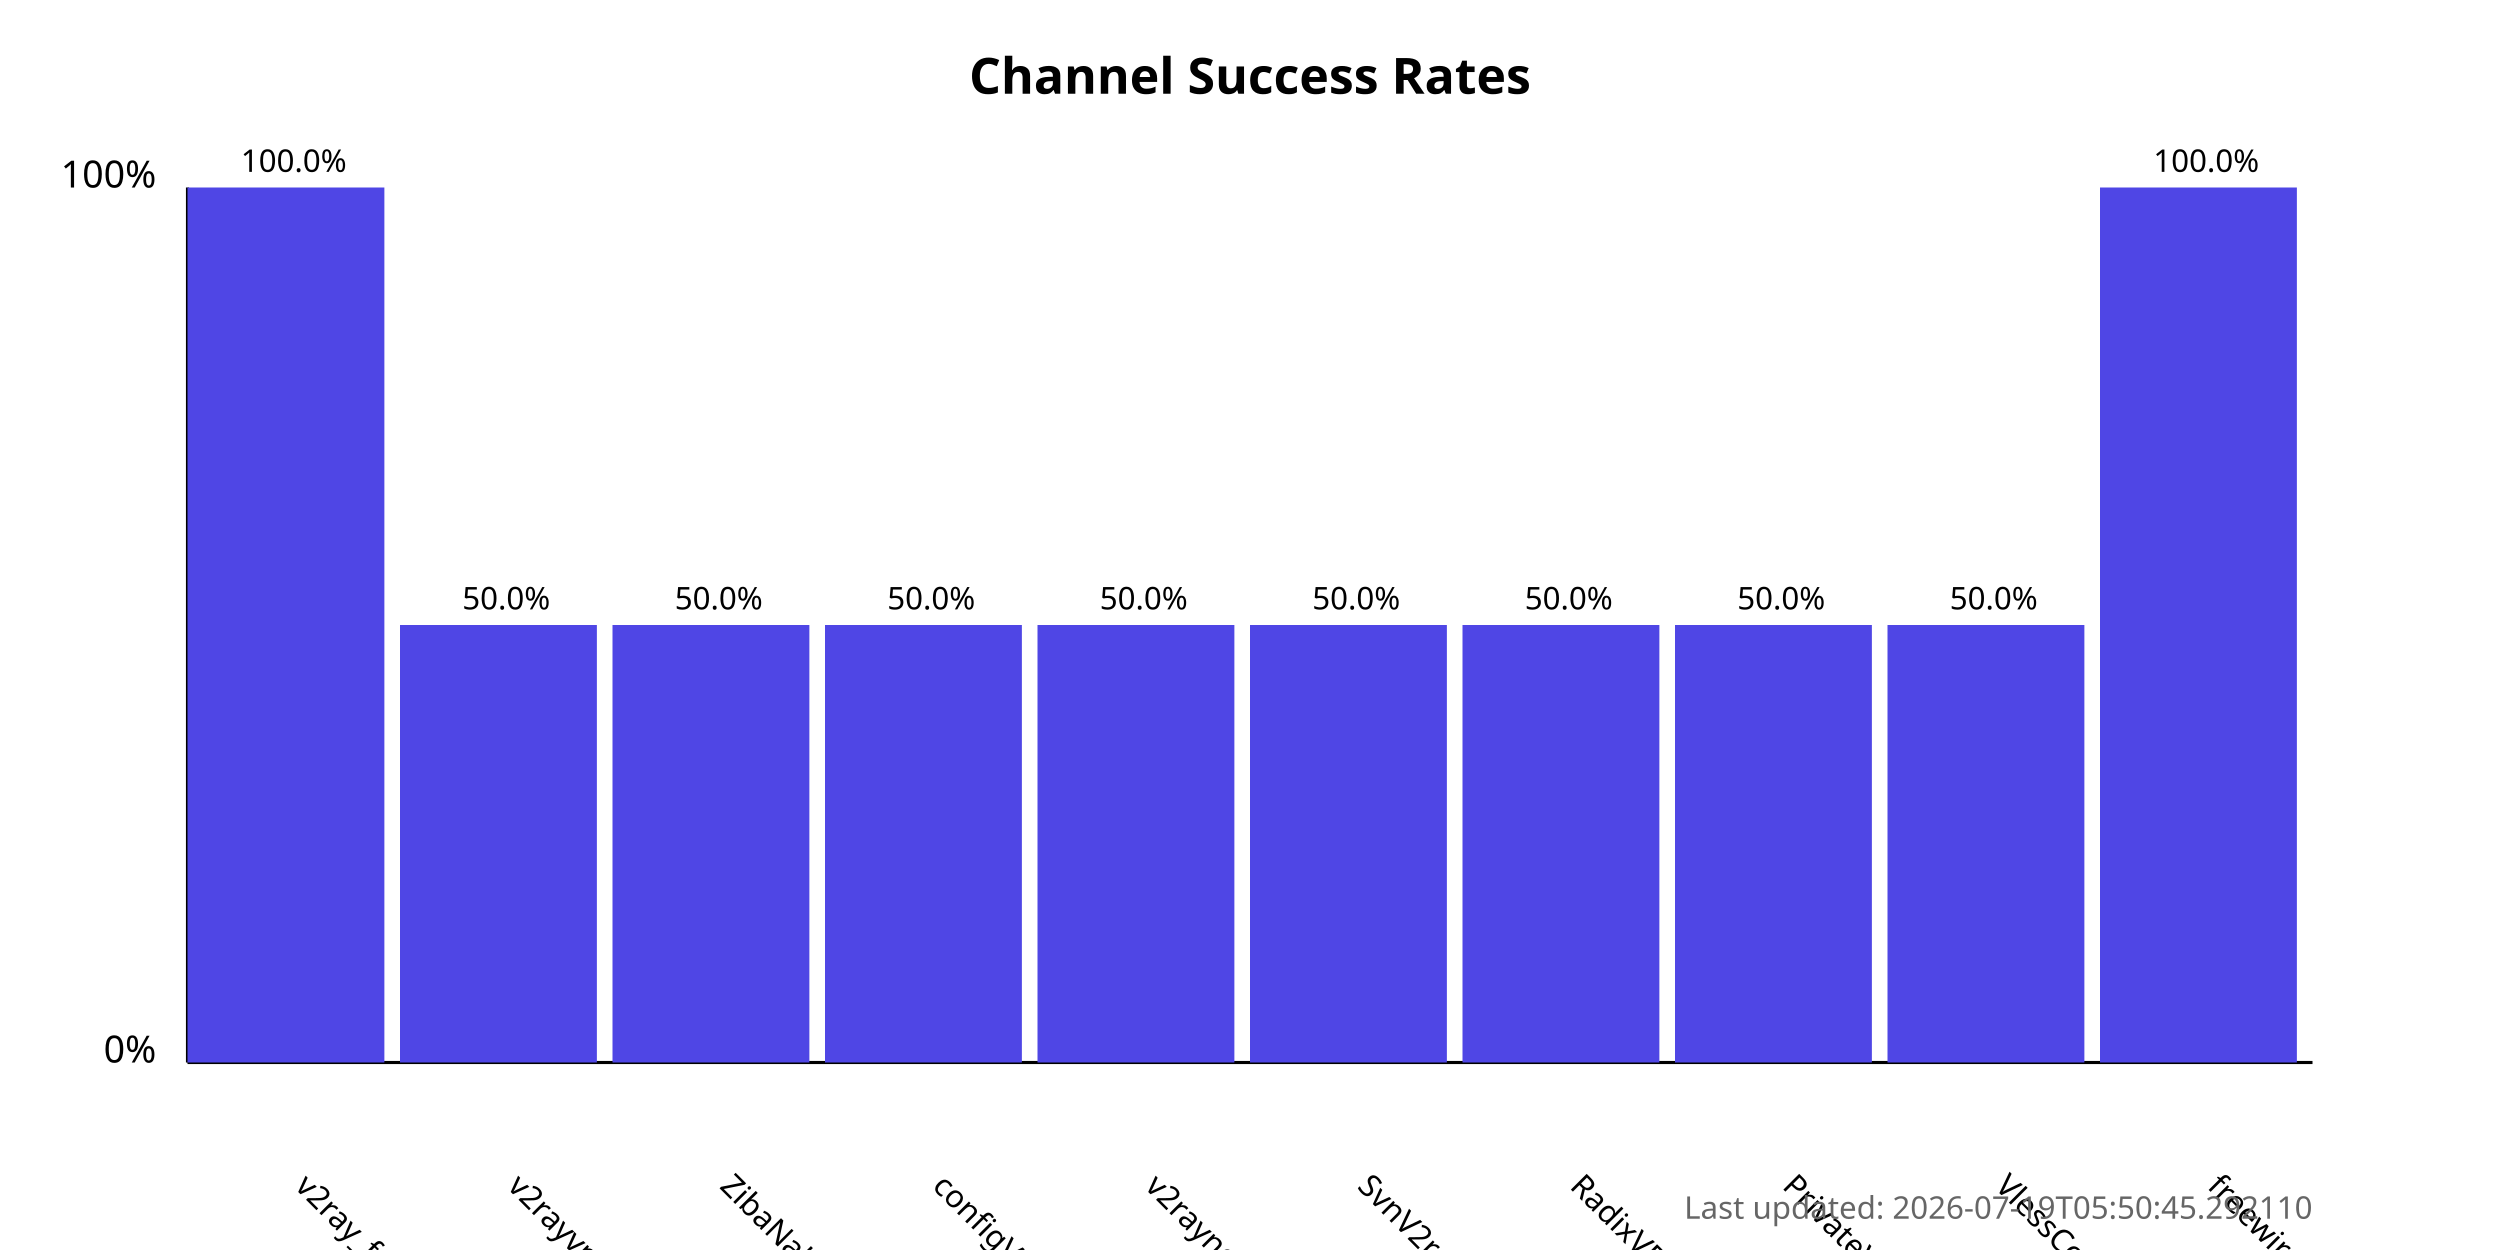
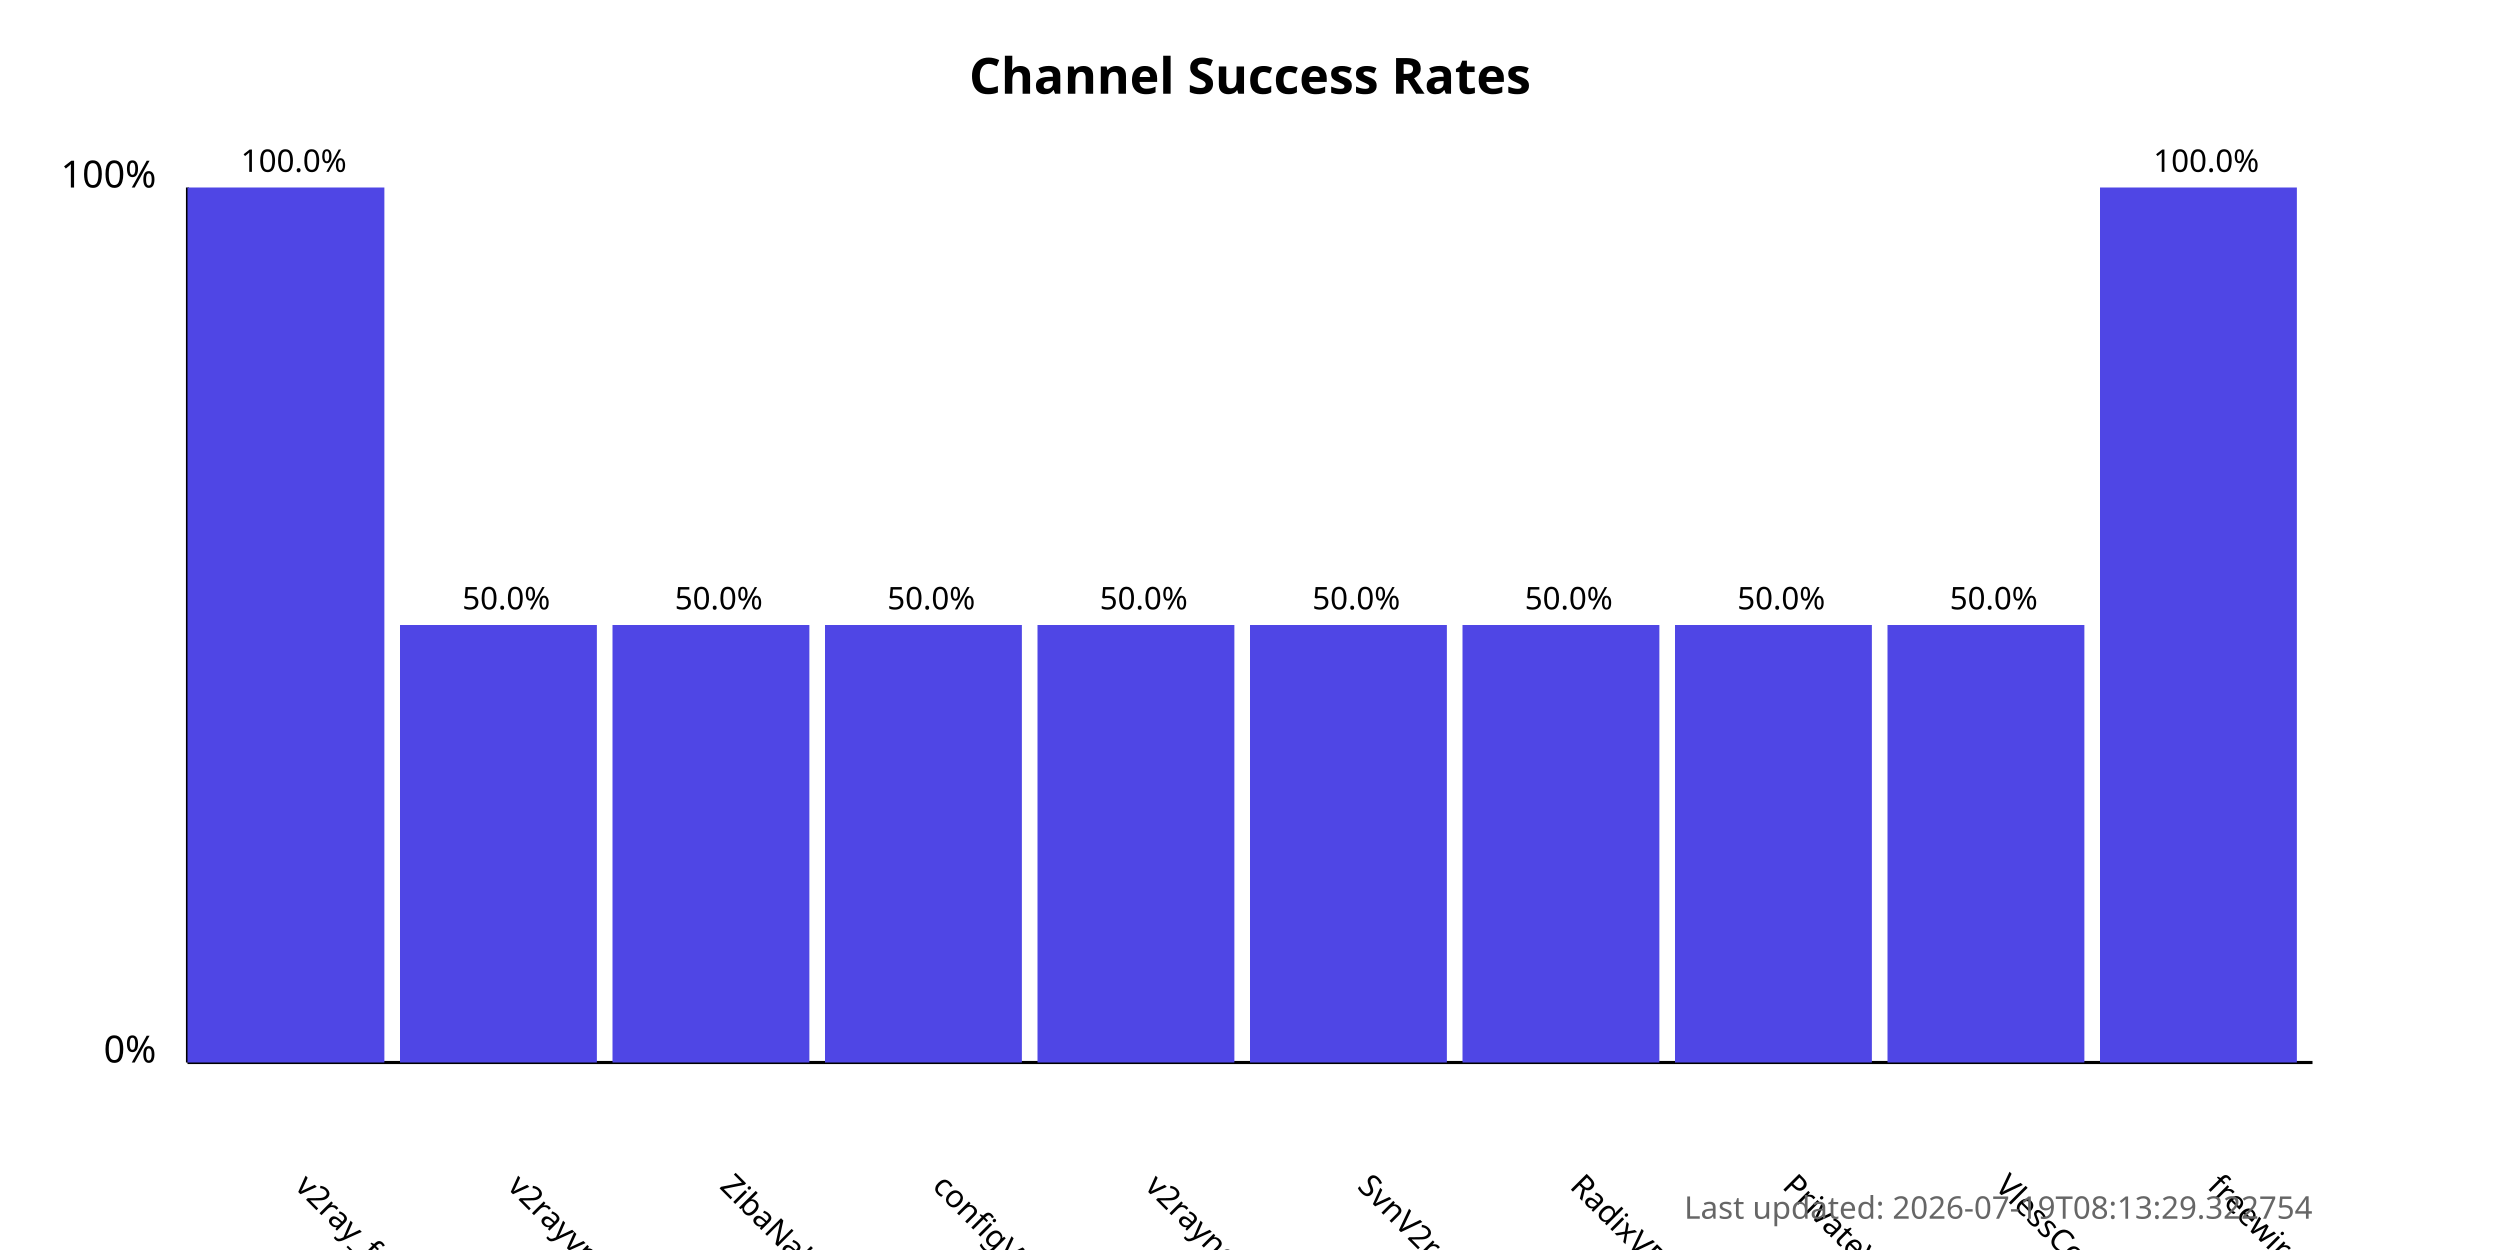
<svg xmlns="http://www.w3.org/2000/svg" width="800" height="400">
  <style>
            .chart-title { font: bold 16px sans-serif; }
            .axis-label { font: 12px sans-serif; }
            .tick-label { font: 10px sans-serif; }
            .bar { fill: #4f46e5; }
            .bar:hover { fill: #6366f1; }
            .timestamp { font: 10px sans-serif; fill: #666; }
        </style>
  <text x="400.0" y="30" text-anchor="middle" class="chart-title">
            Channel Success Rates
        </text>
  <line x1="60" y1="340" x2="60" y2="60" stroke="black" stroke-width="1" />
  <line x1="60" y1="340" x2="740" y2="340" stroke="black" stroke-width="1" />
  <text x="50" y="340" text-anchor="end" class="axis-label">0%</text>
  <text x="50" y="60" text-anchor="end" class="axis-label">100%</text>
  <g>
    <rect x="60" y="60.0" width="63.0" height="280.0" class="bar" />
    <text x="94.0" y="380" transform="rotate(45, 94.0, 380)" text-anchor="start" class="tick-label">
                v2ray_free_conf
            </text>
    <text x="94.0" y="55.0" text-anchor="middle" class="tick-label">
                100.0%
            </text>
  </g>
  <g>
    <rect x="128.0" y="200.0" width="63.0" height="140.0" class="bar" />
    <text x="162.0" y="380" transform="rotate(45, 162.0, 380)" text-anchor="start" class="tick-label">
                v2rayvpno
            </text>
    <text x="162.0" y="195.0" text-anchor="middle" class="tick-label">
                50.0%
            </text>
  </g>
  <g>
    <rect x="196.0" y="200.0" width="63.0" height="140.0" class="bar" />
    <text x="230.0" y="380" transform="rotate(45, 230.0, 380)" text-anchor="start" class="tick-label">
                ZibaNabz
            </text>
    <text x="230.0" y="195.0" text-anchor="middle" class="tick-label">
                50.0%
            </text>
  </g>
  <g>
    <rect x="264.0" y="200.0" width="63.0" height="140.0" class="bar" />
    <text x="298.0" y="380" transform="rotate(45, 298.0, 380)" text-anchor="start" class="tick-label">
                configV2rayForFree
            </text>
    <text x="298.0" y="195.0" text-anchor="middle" class="tick-label">
                50.0%
            </text>
  </g>
  <g>
    <rect x="332.0" y="200.0" width="63.0" height="140.0" class="bar" />
    <text x="366.0" y="380" transform="rotate(45, 366.0, 380)" text-anchor="start" class="tick-label">
                v2rayngvpn
            </text>
    <text x="366.0" y="195.0" text-anchor="middle" class="tick-label">
                50.0%
            </text>
  </g>
  <g>
    <rect x="400.0" y="200.0" width="63.0" height="140.0" class="bar" />
    <text x="434.0" y="380" transform="rotate(45, 434.0, 380)" text-anchor="start" class="tick-label">
                SvnV2ray
            </text>
    <text x="434.0" y="195.0" text-anchor="middle" class="tick-label">
                50.0%
            </text>
  </g>
  <g>
    <rect x="468.0" y="200.0" width="63.0" height="140.0" class="bar" />
    <text x="502.0" y="380" transform="rotate(45, 502.0, 380)" text-anchor="start" class="tick-label">
                RadixVPN
            </text>
    <text x="502.0" y="195.0" text-anchor="middle" class="tick-label">
                50.0%
            </text>
  </g>
  <g>
    <rect x="536.0" y="200.0" width="63.0" height="140.0" class="bar" />
    <text x="570.0" y="380" transform="rotate(45, 570.0, 380)" text-anchor="start" class="tick-label">
                PrivateVPNs
            </text>
    <text x="570.0" y="195.0" text-anchor="middle" class="tick-label">
                50.0%
            </text>
  </g>
  <g>
    <rect x="604.0" y="200.0" width="63.0" height="140.0" class="bar" />
    <text x="638.0" y="380" transform="rotate(45, 638.0, 380)" text-anchor="start" class="tick-label">
                VlessConfig
            </text>
    <text x="638.0" y="195.0" text-anchor="middle" class="tick-label">
                50.0%
            </text>
  </g>
  <g>
    <rect x="672.0" y="60.0" width="63.0" height="280.0" class="bar" />
    <text x="706.0" y="380" transform="rotate(45, 706.0, 380)" text-anchor="start" class="tick-label">
                freewireguard
            </text>
    <text x="706.0" y="55.0" text-anchor="middle" class="tick-label">
                100.0%
            </text>
  </g>
  <text x="740" y="390" text-anchor="end" class="timestamp">
-             Last updated: 2026-07-19T05:50:45.292110
+             Last updated: 2026-07-19T08:13:29.322754
        </text>
</svg>
